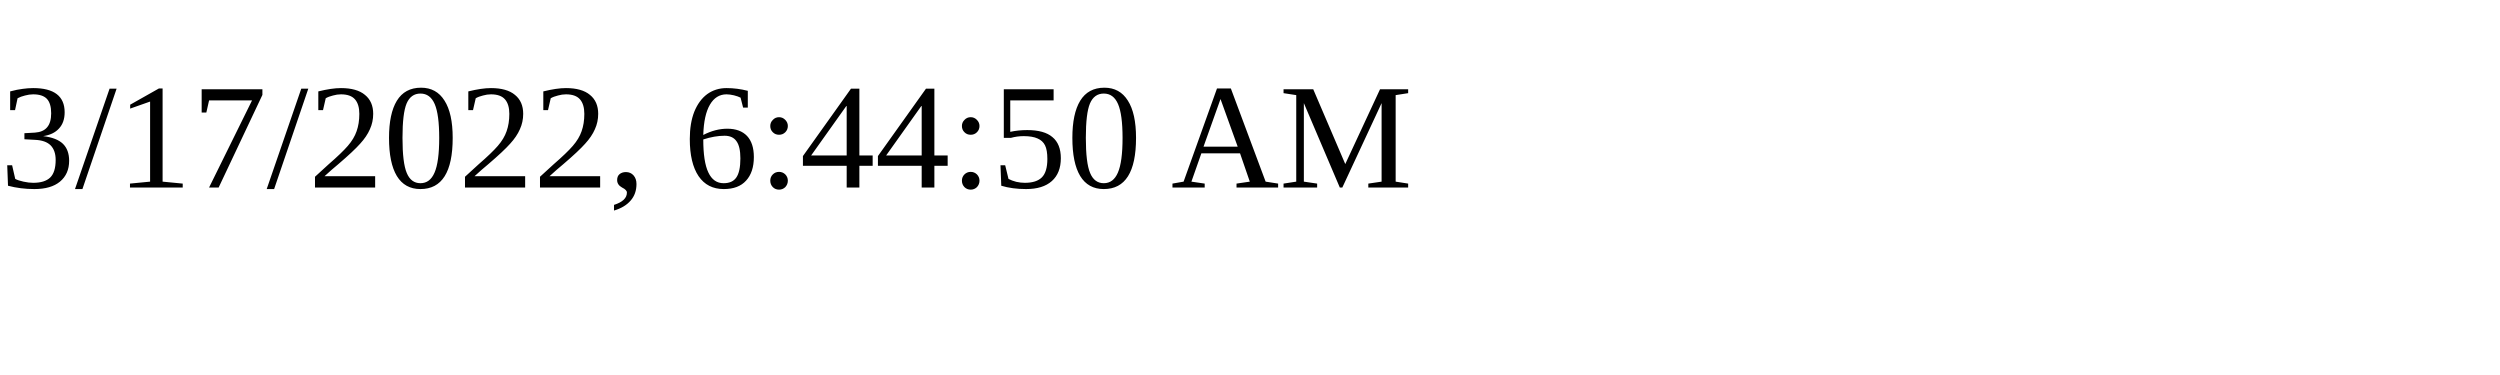
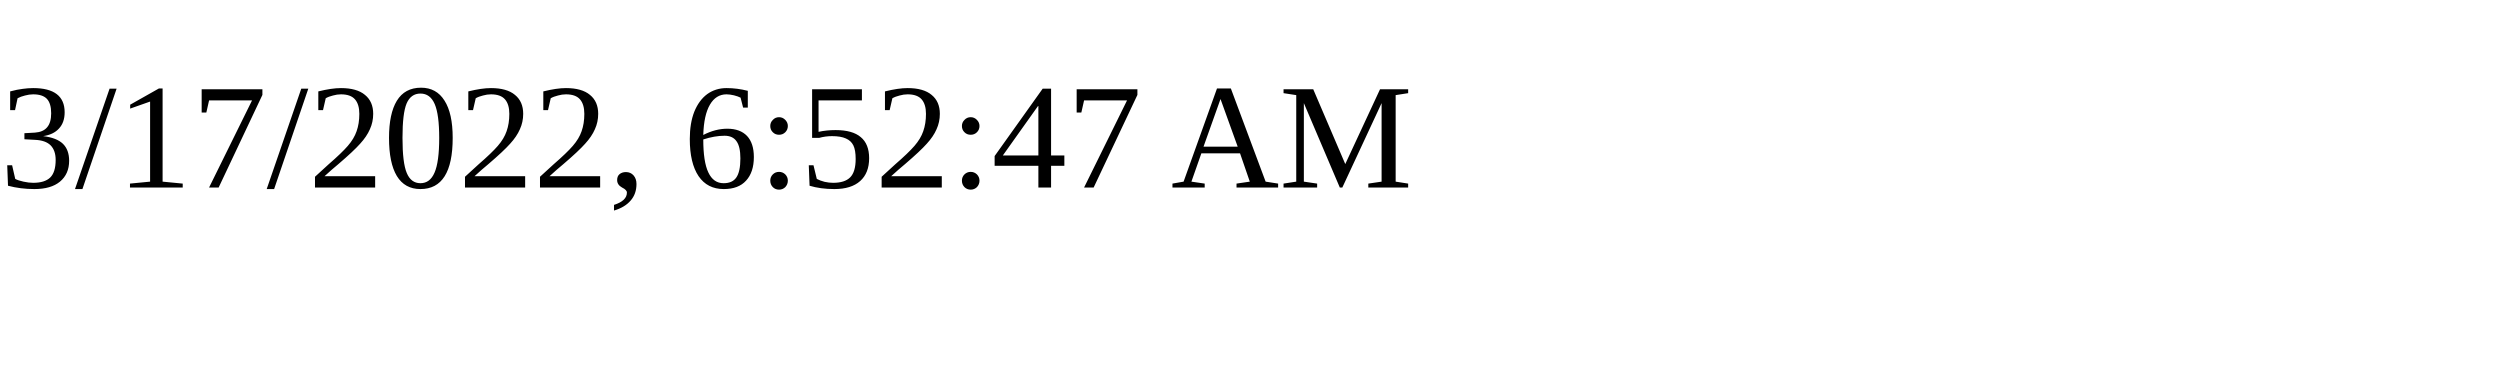
<svg xmlns="http://www.w3.org/2000/svg" height="30" width="200">
-   <text x="0" y="15">3/17/2022, 6:44:50 AM</text>
+   <text x="0" y="15">3/17/2022, 6:52:47 AM</text>
</svg>
